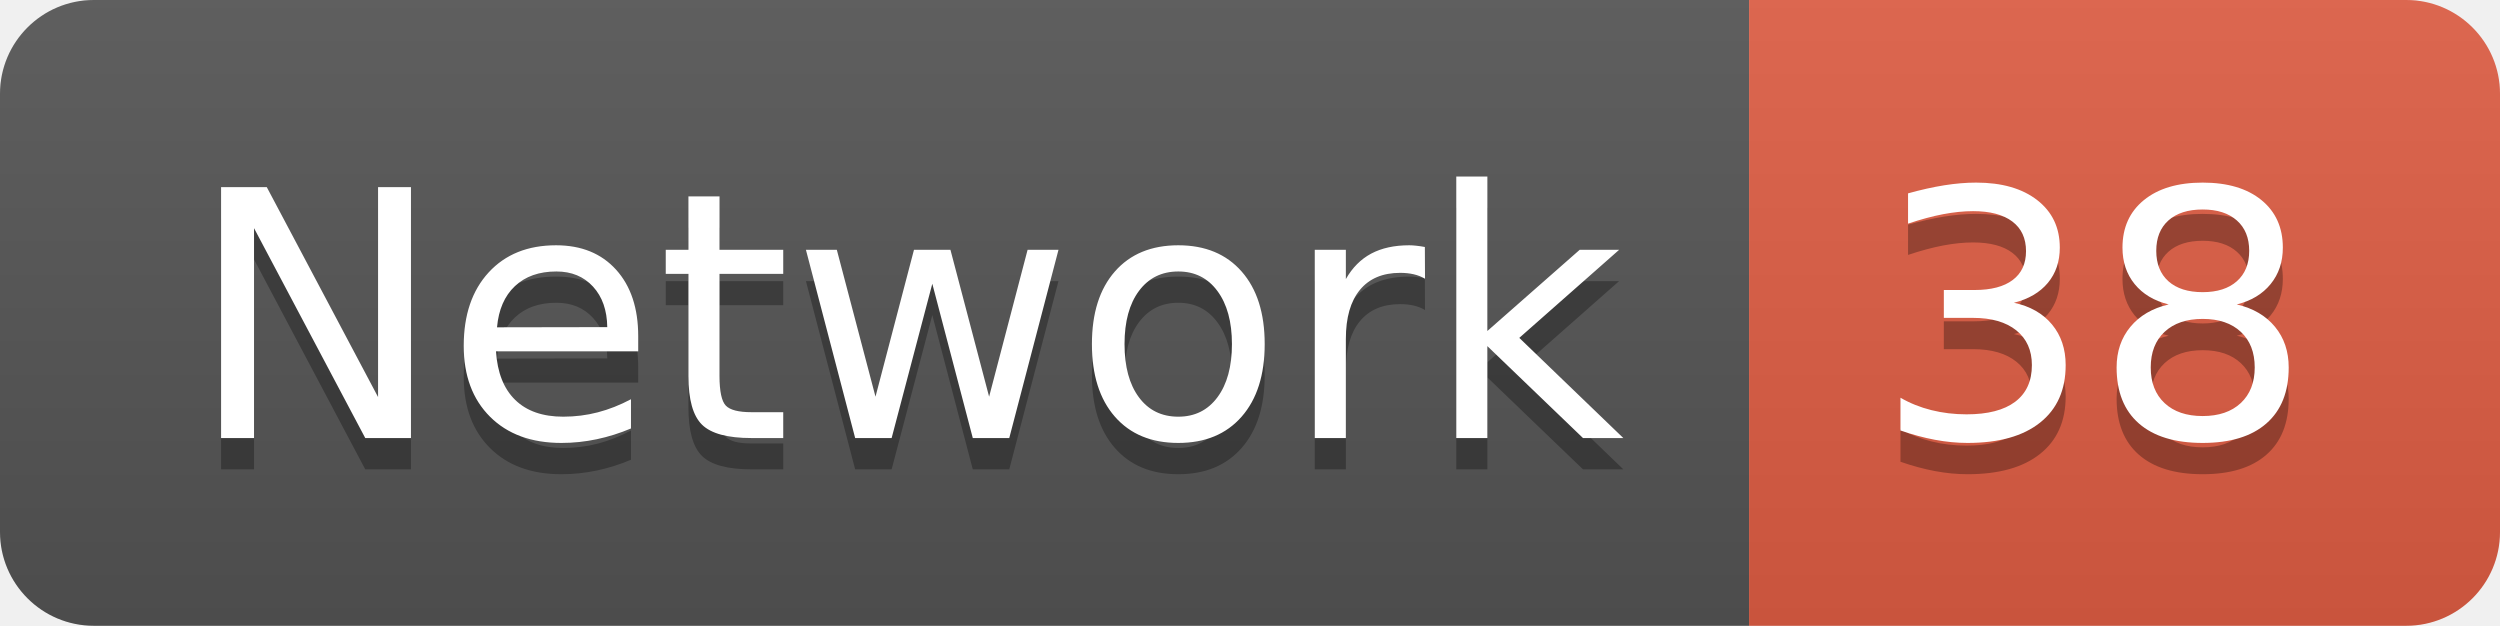
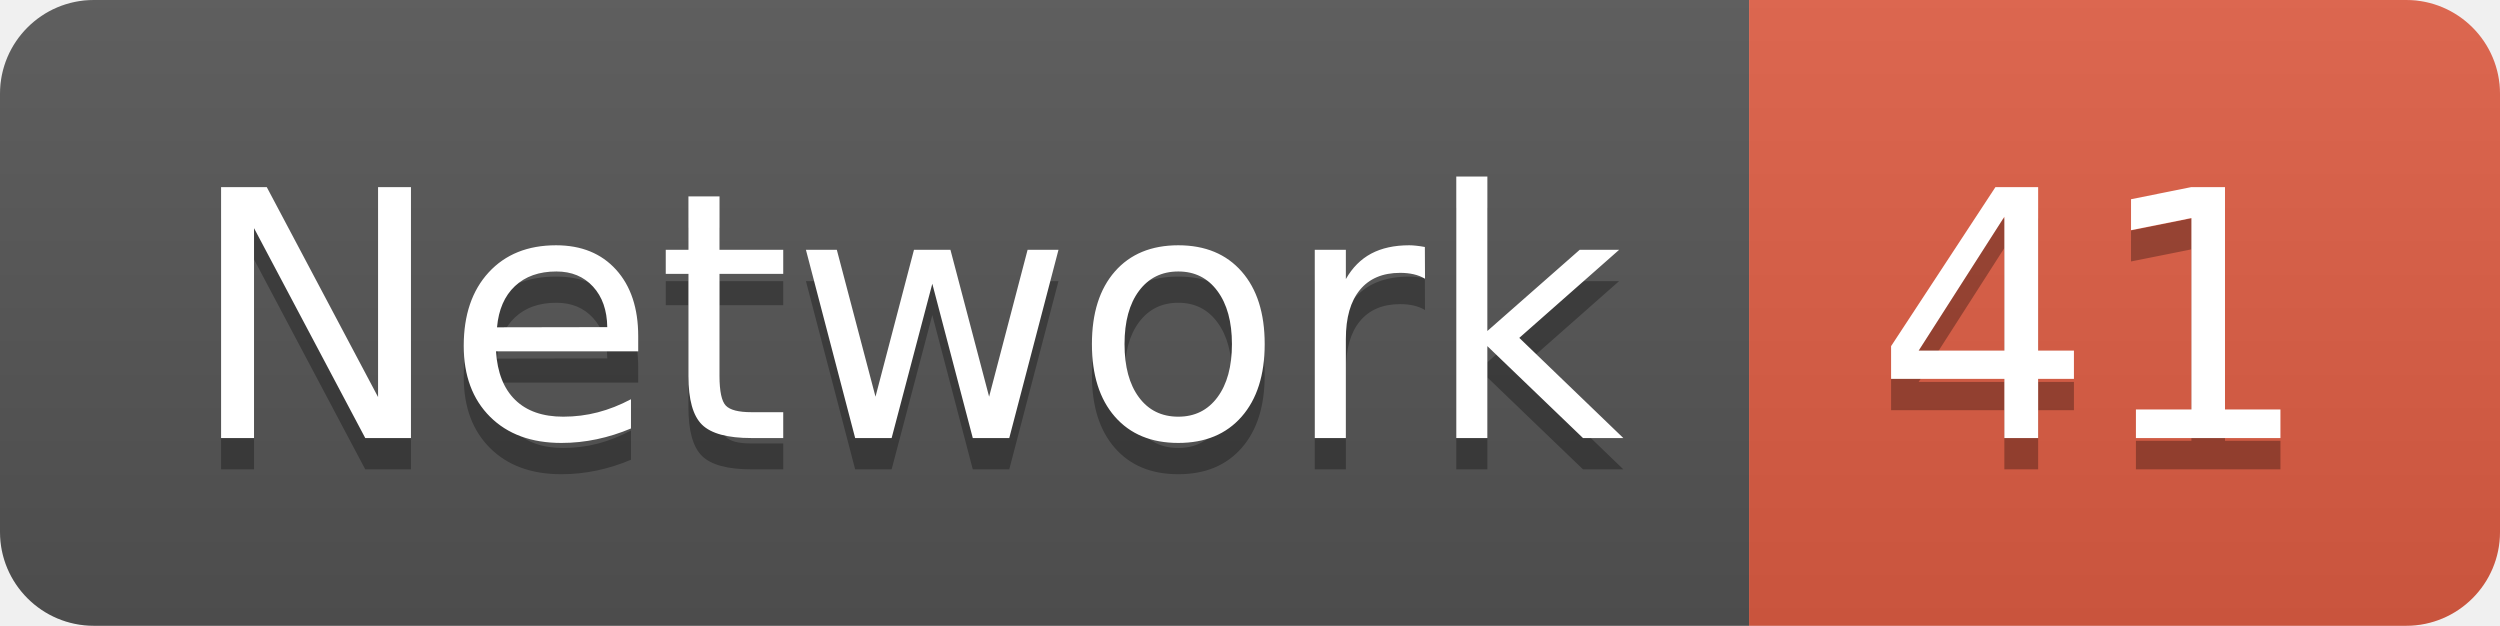
<svg xmlns="http://www.w3.org/2000/svg" width="79.9" height="20">
  <linearGradient id="smooth" x2="0" y2="100%">
    <stop offset="0" stop-color="#bbb" stop-opacity=".1" />
    <stop offset="1" stop-opacity=".1" />
  </linearGradient>
  <clipPath id="round">
    <rect width="79.9" height="20" rx="3" fill="#fff" />
  </clipPath>
  <g clip-path="url(#round)">
    <rect width="55.9" height="20" fill="#555" />
    <rect x="55.9" width="24.0" height="20" fill="#e05d44" />
    <rect width="79.9" height="20" fill="url(#smooth)" />
  </g>
  <g fill="#fff" text-anchor="middle" font-family="DejaVu Sans,Verdana,Geneva,sans-serif" font-size="110">
    <text x="289.5" y="150" fill="#010101" fill-opacity=".3" transform="scale(0.1)" textLength="459.0" lengthAdjust="spacing">Network</text>
    <text x="289.5" y="140" transform="scale(0.1)" textLength="459.0" lengthAdjust="spacing">Network</text>
-     <text x="669.0" y="150" fill="#010101" fill-opacity=".3" transform="scale(0.1)" textLength="140.0" lengthAdjust="spacing">38</text>
-     <text x="669.0" y="140" transform="scale(0.1)" textLength="140.0" lengthAdjust="spacing">38</text>
+     <text x="669.0" y="150" fill="#010101" fill-opacity=".3" transform="scale(0.1)" textLength="140.0" lengthAdjust="spacing">41</text>
+     <text x="669.0" y="140" transform="scale(0.1)" textLength="140.0" lengthAdjust="spacing">41</text>
  </g>
</svg>
